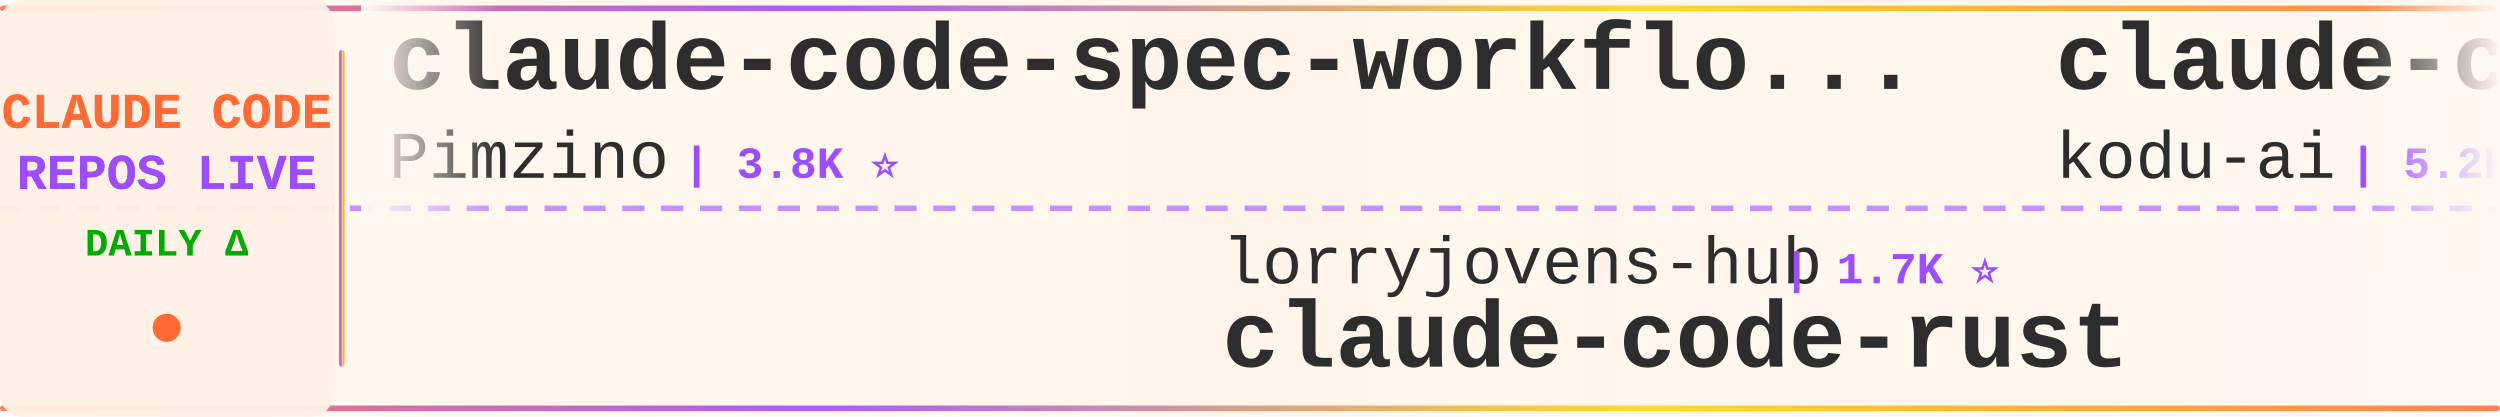
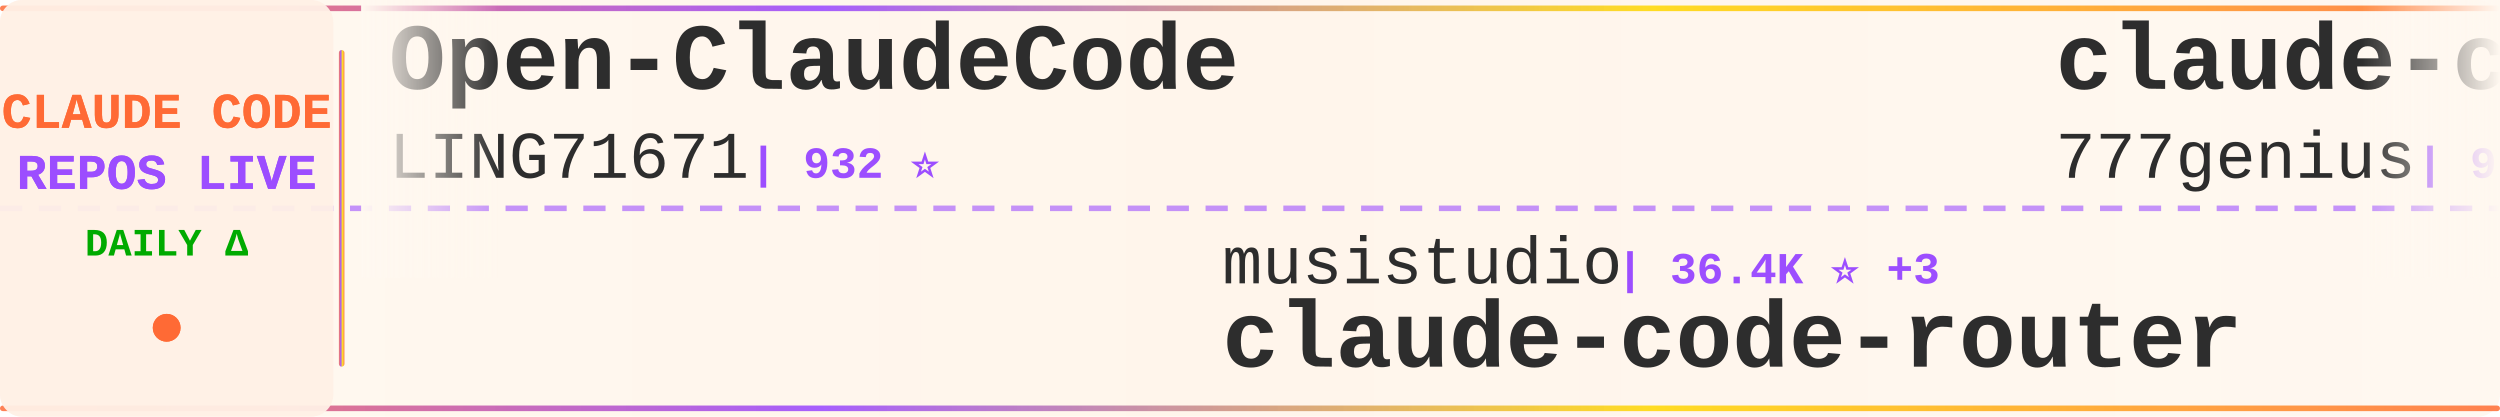
<svg xmlns="http://www.w3.org/2000/svg" width="900" height="150">
  <defs>
    <linearGradient id="tickerBg" x1="0%" y1="0%" x2="100%" y2="0%">
      <stop offset="0%" style="stop-color:#fff8f0;stop-opacity:0.98" />
      <stop offset="50%" style="stop-color:#fff5eb;stop-opacity:1" />
      <stop offset="100%" style="stop-color:#fff8f0;stop-opacity:0.98" />
    </linearGradient>
    <linearGradient id="borderGrad" x1="0%" y1="0%" x2="100%" y2="0%">
      <stop offset="0%" style="stop-color:#FF6B35;stop-opacity:0.85">
        <animate attributeName="stop-opacity" values="0.85;1;0.85" dur="2s" repeatCount="indefinite" />
      </stop>
      <stop offset="33%" style="stop-color:#9C4EFF;stop-opacity:0.9">
        <animate attributeName="stop-opacity" values="0.9;1;0.9" dur="2.2s" repeatCount="indefinite" />
      </stop>
      <stop offset="66%" style="stop-color:#FFD700;stop-opacity:0.85">
        <animate attributeName="stop-opacity" values="0.85;1;0.85" dur="1.8s" repeatCount="indefinite" />
      </stop>
      <stop offset="100%" style="stop-color:#FF6B35;stop-opacity:0.85">
        <animate attributeName="stop-opacity" values="0.85;1;0.85" dur="2s" repeatCount="indefinite" />
      </stop>
    </linearGradient>
    <filter id="textGlow">
      <feGaussianBlur stdDeviation="0.15" result="coloredBlur" />
      <feMerge>
        <feMergeNode in="coloredBlur" />
        <feMergeNode in="SourceGraphic" />
      </feMerge>
    </filter>
    <filter id="metricGlow">
      <feGaussianBlur stdDeviation="0.2" result="coloredBlur" />
      <feMerge>
        <feMergeNode in="coloredBlur" />
        <feMergeNode in="SourceGraphic" />
      </feMerge>
    </filter>
    <linearGradient id="leftFade" x1="0%" y1="0%" x2="100%" y2="0%">
      <stop offset="0%" style="stop-color:#fff8f0;stop-opacity:1" />
      <stop offset="100%" style="stop-color:#fff8f0;stop-opacity:0" />
    </linearGradient>
    <linearGradient id="rightFade" x1="0%" y1="0%" x2="100%" y2="0%">
      <stop offset="0%" style="stop-color:#fff8f0;stop-opacity:0" />
      <stop offset="100%" style="stop-color:#fff8f0;stop-opacity:1" />
    </linearGradient>
  </defs>
  <rect width="900" height="150" fill="url(#tickerBg)" rx="8" />
  <rect x="0" y="2" width="900" height="2" fill="url(#borderGrad)" rx="1" />
  <rect x="0" y="146" width="900" height="2" fill="url(#borderGrad)" rx="1" />
  <line x1="0" y1="75" x2="900" y2="75" stroke="#9C4EFF" stroke-width="2" stroke-dasharray="8 6" opacity="0.6" />
  <rect x="0" y="0" width="120" height="150" fill="#fff0e6" opacity="0.95" rx="8" />
  <text x="60" y="46" font-family="'Courier New', monospace" font-size="18" font-weight="bold" fill="#FF6B35" text-anchor="middle" filter="url(#textGlow)">
    CLAUDE CODE
  </text>
  <text x="60" y="68" font-family="'Courier New', monospace" font-size="18" font-weight="bold" fill="#9C4EFF" text-anchor="middle" filter="url(#textGlow)">
    REPOS LIVE
  </text>
  <text x="60" y="92" font-family="'Courier New', monospace" font-size="14" font-weight="bold" fill="#00aa00" text-anchor="middle">
    DAILY Δ
  </text>
  <circle cx="60" cy="118" r="5" fill="#FF6B35" filter="url(#metricGlow)">
    <animate attributeName="r" values="4;6;4" dur="1.5s" repeatCount="indefinite" />
    <animate attributeName="opacity" values="0.6;1;0.6" dur="1.5s" repeatCount="indefinite" />
  </circle>
  <rect x="122" y="18" width="2" height="114" fill="url(#borderGrad)" rx="1" />
  <clipPath id="tickerClip">
    <rect x="130" y="0" width="770" height="150" />
  </clipPath>
  <g clip-path="url(#tickerClip)">
    <g id="tickerItems">
      <animateTransform attributeName="transform" attributeType="XML" type="translate" from="0 0" to="-3000 0" dur="54s" repeatCount="indefinite" />
      <g transform="translate(0, 0)">
-         <text x="140" y="32" font-family="'Courier New', monospace" font-size="34" font-weight="bold" fill="#2d2d2d">claude-code-spec-workflo...</text>
-         <text x="140" y="64" font-family="'Courier New', monospace" font-size="24" font-weight="normal" fill="#2d2d2d" opacity="1.0">Pimzino</text>
-         <text x="246" y="64" font-family="'Courier New', monospace" font-size="16" font-weight="bold" fill="#9C4EFF"> | 3.8K ⭐</text>
+         <text x="140" y="32" font-family="'Courier New', monospace" font-size="34" font-weight="bold" fill="#2d2d2d">Open-ClaudeCode</text>
+         <text x="140" y="64" font-family="'Courier New', monospace" font-size="24" font-weight="normal" fill="#2d2d2d" opacity="1.0">LING71671</text>
+         <text x="270" y="64" font-family="'Courier New', monospace" font-size="16" font-weight="bold" fill="#9C4EFF"> | 932 ⭐</text>
      </g>
      <g transform="translate(300, 0)">
-         <text x="140" y="102" font-family="'Courier New', monospace" font-size="24" font-weight="normal" fill="#2d2d2d" opacity="1.0">lorryjovens-hub</text>
-         <text x="342" y="102" font-family="'Courier New', monospace" font-size="16" font-weight="bold" fill="#9C4EFF"> | 1.7K ⭐</text>
-         <text x="140" y="132" font-family="'Courier New', monospace" font-size="34" font-weight="bold" fill="#2d2d2d">claude-code-rust</text>
+         <text x="140" y="102" font-family="'Courier New', monospace" font-size="24" font-weight="normal" fill="#2d2d2d" opacity="1.0">musistudio</text>
+         <text x="282" y="102" font-family="'Courier New', monospace" font-size="16" font-weight="bold" fill="#9C4EFF"> | 36.4K ⭐ +3</text>
+         <text x="140" y="132" font-family="'Courier New', monospace" font-size="34" font-weight="bold" fill="#2d2d2d">claude-code-router</text>
      </g>
      <g transform="translate(600, 0)">
-         <text x="140" y="32" font-family="'Courier New', monospace" font-size="34" font-weight="bold" fill="#2d2d2d">claude-coder</text>
-         <text x="140" y="64" font-family="'Courier New', monospace" font-size="24" font-weight="normal" fill="#2d2d2d" opacity="1.0">kodu-ai</text>
-         <text x="246" y="64" font-family="'Courier New', monospace" font-size="16" font-weight="bold" fill="#9C4EFF"> | 5.2K ⭐</text>
+         <text x="140" y="32" font-family="'Courier New', monospace" font-size="34" font-weight="bold" fill="#2d2d2d">claude-code-source-code</text>
+         <text x="140" y="64" font-family="'Courier New', monospace" font-size="24" font-weight="normal" fill="#2d2d2d" opacity="1.0">777genius</text>
+         <text x="270" y="64" font-family="'Courier New', monospace" font-size="16" font-weight="bold" fill="#9C4EFF"> | 924 ⭐</text>
      </g>
      <g transform="translate(900, 0)">
-         <text x="140" y="102" font-family="'Courier New', monospace" font-size="24" font-weight="normal" fill="#2d2d2d" opacity="1.0">liuup</text>
-         <text x="222" y="102" font-family="'Courier New', monospace" font-size="16" font-weight="bold" fill="#9C4EFF"> | 3.7K ⭐</text>
-         <text x="140" y="132" font-family="'Courier New', monospace" font-size="34" font-weight="bold" fill="#2d2d2d">claude-code-analysis</text>
+         <text x="140" y="102" font-family="'Courier New', monospace" font-size="24" font-weight="normal" fill="#2d2d2d" opacity="1.0">digitalsamba</text>
+         <text x="306" y="102" font-family="'Courier New', monospace" font-size="16" font-weight="bold" fill="#9C4EFF"> | 1.9K ⭐</text>
+         <text x="140" y="132" font-family="'Courier New', monospace" font-size="34" font-weight="bold" fill="#2d2d2d">claude-code-video-toolki...</text>
      </g>
      <g transform="translate(1200, 0)">
-         <text x="140" y="32" font-family="'Courier New', monospace" font-size="34" font-weight="bold" fill="#2d2d2d">claude-code-infrastructu...</text>
-         <text x="140" y="64" font-family="'Courier New', monospace" font-size="24" font-weight="normal" fill="#2d2d2d" opacity="1.0">diet103</text>
-         <text x="246" y="64" font-family="'Courier New', monospace" font-size="16" font-weight="bold" fill="#9C4EFF"> | 10.0K ⭐</text>
+         <text x="140" y="32" font-family="'Courier New', monospace" font-size="34" font-weight="bold" fill="#2d2d2d">claude-code-guide</text>
+         <text x="140" y="64" font-family="'Courier New', monospace" font-size="24" font-weight="normal" fill="#2d2d2d" opacity="1.0">Cranot</text>
+         <text x="234" y="64" font-family="'Courier New', monospace" font-size="16" font-weight="bold" fill="#9C4EFF"> | 2.9K ⭐</text>
      </g>
      <g transform="translate(1500, 0)">
-         <text x="140" y="102" font-family="'Courier New', monospace" font-size="24" font-weight="normal" fill="#2d2d2d" opacity="1.0">jeremylongshore</text>
-         <text x="342" y="102" font-family="'Courier New', monospace" font-size="16" font-weight="bold" fill="#9C4EFF"> | 2.6K ⭐</text>
-         <text x="140" y="132" font-family="'Courier New', monospace" font-size="34" font-weight="bold" fill="#2d2d2d">claude-code-plugins-plus...</text>
+         <text x="140" y="102" font-family="'Courier New', monospace" font-size="24" font-weight="normal" fill="#2d2d2d" opacity="1.0">huangserva</text>
+         <text x="282" y="102" font-family="'Courier New', monospace" font-size="16" font-weight="bold" fill="#9C4EFF"> | 622 ⭐</text>
+         <text x="140" y="132" font-family="'Courier New', monospace" font-size="34" font-weight="bold" fill="#2d2d2d">claude-code-cli</text>
      </g>
      <g transform="translate(1800, 0)">
-         <text x="140" y="32" font-family="'Courier New', monospace" font-size="34" font-weight="bold" fill="#2d2d2d">how-claude-code-works</text>
-         <text x="140" y="64" font-family="'Courier New', monospace" font-size="24" font-weight="normal" fill="#2d2d2d" opacity="1.0">Windy3f3f3f3f</text>
-         <text x="318" y="64" font-family="'Courier New', monospace" font-size="16" font-weight="bold" fill="#9C4EFF"> | 3.4K ⭐</text>
+         <text x="140" y="32" font-family="'Courier New', monospace" font-size="34" font-weight="bold" fill="#2d2d2d">claude-code-from-source</text>
+         <text x="140" y="64" font-family="'Courier New', monospace" font-size="24" font-weight="normal" fill="#2d2d2d" opacity="1.0">alejandrobalderas</text>
+         <text x="366" y="64" font-family="'Courier New', monospace" font-size="16" font-weight="bold" fill="#9C4EFF"> | 2.7K ⭐</text>
      </g>
      <g transform="translate(2100, 0)">
-         <text x="140" y="102" font-family="'Courier New', monospace" font-size="24" font-weight="normal" fill="#2d2d2d" opacity="1.0">VILA-Lab</text>
-         <text x="258" y="102" font-family="'Courier New', monospace" font-size="16" font-weight="bold" fill="#9C4EFF"> | 2.0K ⭐</text>
-         <text x="140" y="132" font-family="'Courier New', monospace" font-size="34" font-weight="bold" fill="#2d2d2d">Dive-into-Claude-Code</text>
+         <text x="140" y="102" font-family="'Courier New', monospace" font-size="24" font-weight="normal" fill="#2d2d2d" opacity="1.0">Windy3f3f3f3f</text>
+         <text x="318" y="102" font-family="'Courier New', monospace" font-size="16" font-weight="bold" fill="#9C4EFF"> | 3.4K ⭐</text>
+         <text x="140" y="132" font-family="'Courier New', monospace" font-size="34" font-weight="bold" fill="#2d2d2d">how-claude-code-works</text>
      </g>
      <g transform="translate(2400, 0)">
-         <text x="140" y="32" font-family="'Courier New', monospace" font-size="34" font-weight="bold" fill="#2d2d2d">awesome-claude-code</text>
-         <text x="140" y="64" font-family="'Courier New', monospace" font-size="24" font-weight="normal" fill="#2d2d2d" opacity="1.0">jqueryscript</text>
-         <text x="306" y="64" font-family="'Courier New', monospace" font-size="16" font-weight="bold" fill="#9C4EFF"> | 486 ⭐</text>
+         <text x="140" y="32" font-family="'Courier New', monospace" font-size="34" font-weight="bold" fill="#2d2d2d">Claude-code</text>
+         <text x="140" y="64" font-family="'Courier New', monospace" font-size="24" font-weight="normal" fill="#2d2d2d" opacity="1.0">zstmfhy</text>
+         <text x="246" y="64" font-family="'Courier New', monospace" font-size="16" font-weight="bold" fill="#9C4EFF"> | 190 ⭐</text>
      </g>
      <g transform="translate(2700, 0)">
-         <text x="140" y="102" font-family="'Courier New', monospace" font-size="24" font-weight="normal" fill="#2d2d2d" opacity="1.0">krusemediallc</text>
-         <text x="318" y="102" font-family="'Courier New', monospace" font-size="16" font-weight="bold" fill="#9C4EFF"> | 1.1K ⭐</text>
-         <text x="140" y="132" font-family="'Courier New', monospace" font-size="34" font-weight="bold" fill="#2d2d2d">arcads-claude-code</text>
+         <text x="140" y="102" font-family="'Courier New', monospace" font-size="24" font-weight="normal" fill="#2d2d2d" opacity="1.0">Chachamaru127</text>
+         <text x="318" y="102" font-family="'Courier New', monospace" font-size="16" font-weight="bold" fill="#9C4EFF"> | 3.0K ⭐ -1</text>
+         <text x="140" y="132" font-family="'Courier New', monospace" font-size="34" font-weight="bold" fill="#2d2d2d">claude-code-harness</text>
      </g>
      <g transform="translate(3000, 0)">
-         <text x="140" y="32" font-family="'Courier New', monospace" font-size="34" font-weight="bold" fill="#2d2d2d">claude-code-spec-workflo...</text>
-         <text x="140" y="64" font-family="'Courier New', monospace" font-size="24" font-weight="normal" fill="#2d2d2d" opacity="1.0">Pimzino</text>
-         <text x="246" y="64" font-family="'Courier New', monospace" font-size="16" font-weight="bold" fill="#9C4EFF"> | 3.8K ⭐</text>
+         <text x="140" y="32" font-family="'Courier New', monospace" font-size="34" font-weight="bold" fill="#2d2d2d">Open-ClaudeCode</text>
+         <text x="140" y="64" font-family="'Courier New', monospace" font-size="24" font-weight="normal" fill="#2d2d2d" opacity="1.0">LING71671</text>
+         <text x="270" y="64" font-family="'Courier New', monospace" font-size="16" font-weight="bold" fill="#9C4EFF"> | 932 ⭐</text>
      </g>
      <g transform="translate(3300, 0)">
-         <text x="140" y="102" font-family="'Courier New', monospace" font-size="24" font-weight="normal" fill="#2d2d2d" opacity="1.0">lorryjovens-hub</text>
-         <text x="342" y="102" font-family="'Courier New', monospace" font-size="16" font-weight="bold" fill="#9C4EFF"> | 1.7K ⭐</text>
-         <text x="140" y="132" font-family="'Courier New', monospace" font-size="34" font-weight="bold" fill="#2d2d2d">claude-code-rust</text>
+         <text x="140" y="102" font-family="'Courier New', monospace" font-size="24" font-weight="normal" fill="#2d2d2d" opacity="1.0">musistudio</text>
+         <text x="282" y="102" font-family="'Courier New', monospace" font-size="16" font-weight="bold" fill="#9C4EFF"> | 36.4K ⭐ +3</text>
+         <text x="140" y="132" font-family="'Courier New', monospace" font-size="34" font-weight="bold" fill="#2d2d2d">claude-code-router</text>
      </g>
      <g transform="translate(3600, 0)">
-         <text x="140" y="32" font-family="'Courier New', monospace" font-size="34" font-weight="bold" fill="#2d2d2d">claude-coder</text>
-         <text x="140" y="64" font-family="'Courier New', monospace" font-size="24" font-weight="normal" fill="#2d2d2d" opacity="1.0">kodu-ai</text>
-         <text x="246" y="64" font-family="'Courier New', monospace" font-size="16" font-weight="bold" fill="#9C4EFF"> | 5.2K ⭐</text>
+         <text x="140" y="32" font-family="'Courier New', monospace" font-size="34" font-weight="bold" fill="#2d2d2d">claude-code-source-code</text>
+         <text x="140" y="64" font-family="'Courier New', monospace" font-size="24" font-weight="normal" fill="#2d2d2d" opacity="1.0">777genius</text>
+         <text x="270" y="64" font-family="'Courier New', monospace" font-size="16" font-weight="bold" fill="#9C4EFF"> | 924 ⭐</text>
      </g>
      <g transform="translate(3900, 0)">
-         <text x="140" y="102" font-family="'Courier New', monospace" font-size="24" font-weight="normal" fill="#2d2d2d" opacity="1.0">liuup</text>
-         <text x="222" y="102" font-family="'Courier New', monospace" font-size="16" font-weight="bold" fill="#9C4EFF"> | 3.7K ⭐</text>
-         <text x="140" y="132" font-family="'Courier New', monospace" font-size="34" font-weight="bold" fill="#2d2d2d">claude-code-analysis</text>
+         <text x="140" y="102" font-family="'Courier New', monospace" font-size="24" font-weight="normal" fill="#2d2d2d" opacity="1.0">digitalsamba</text>
+         <text x="306" y="102" font-family="'Courier New', monospace" font-size="16" font-weight="bold" fill="#9C4EFF"> | 1.9K ⭐</text>
+         <text x="140" y="132" font-family="'Courier New', monospace" font-size="34" font-weight="bold" fill="#2d2d2d">claude-code-video-toolki...</text>
      </g>
    </g>
  </g>
  <rect x="130" y="0" width="50" height="100" fill="url(#leftFade)" />
  <rect x="850" y="0" width="50" height="100" fill="url(#rightFade)" />
</svg>
